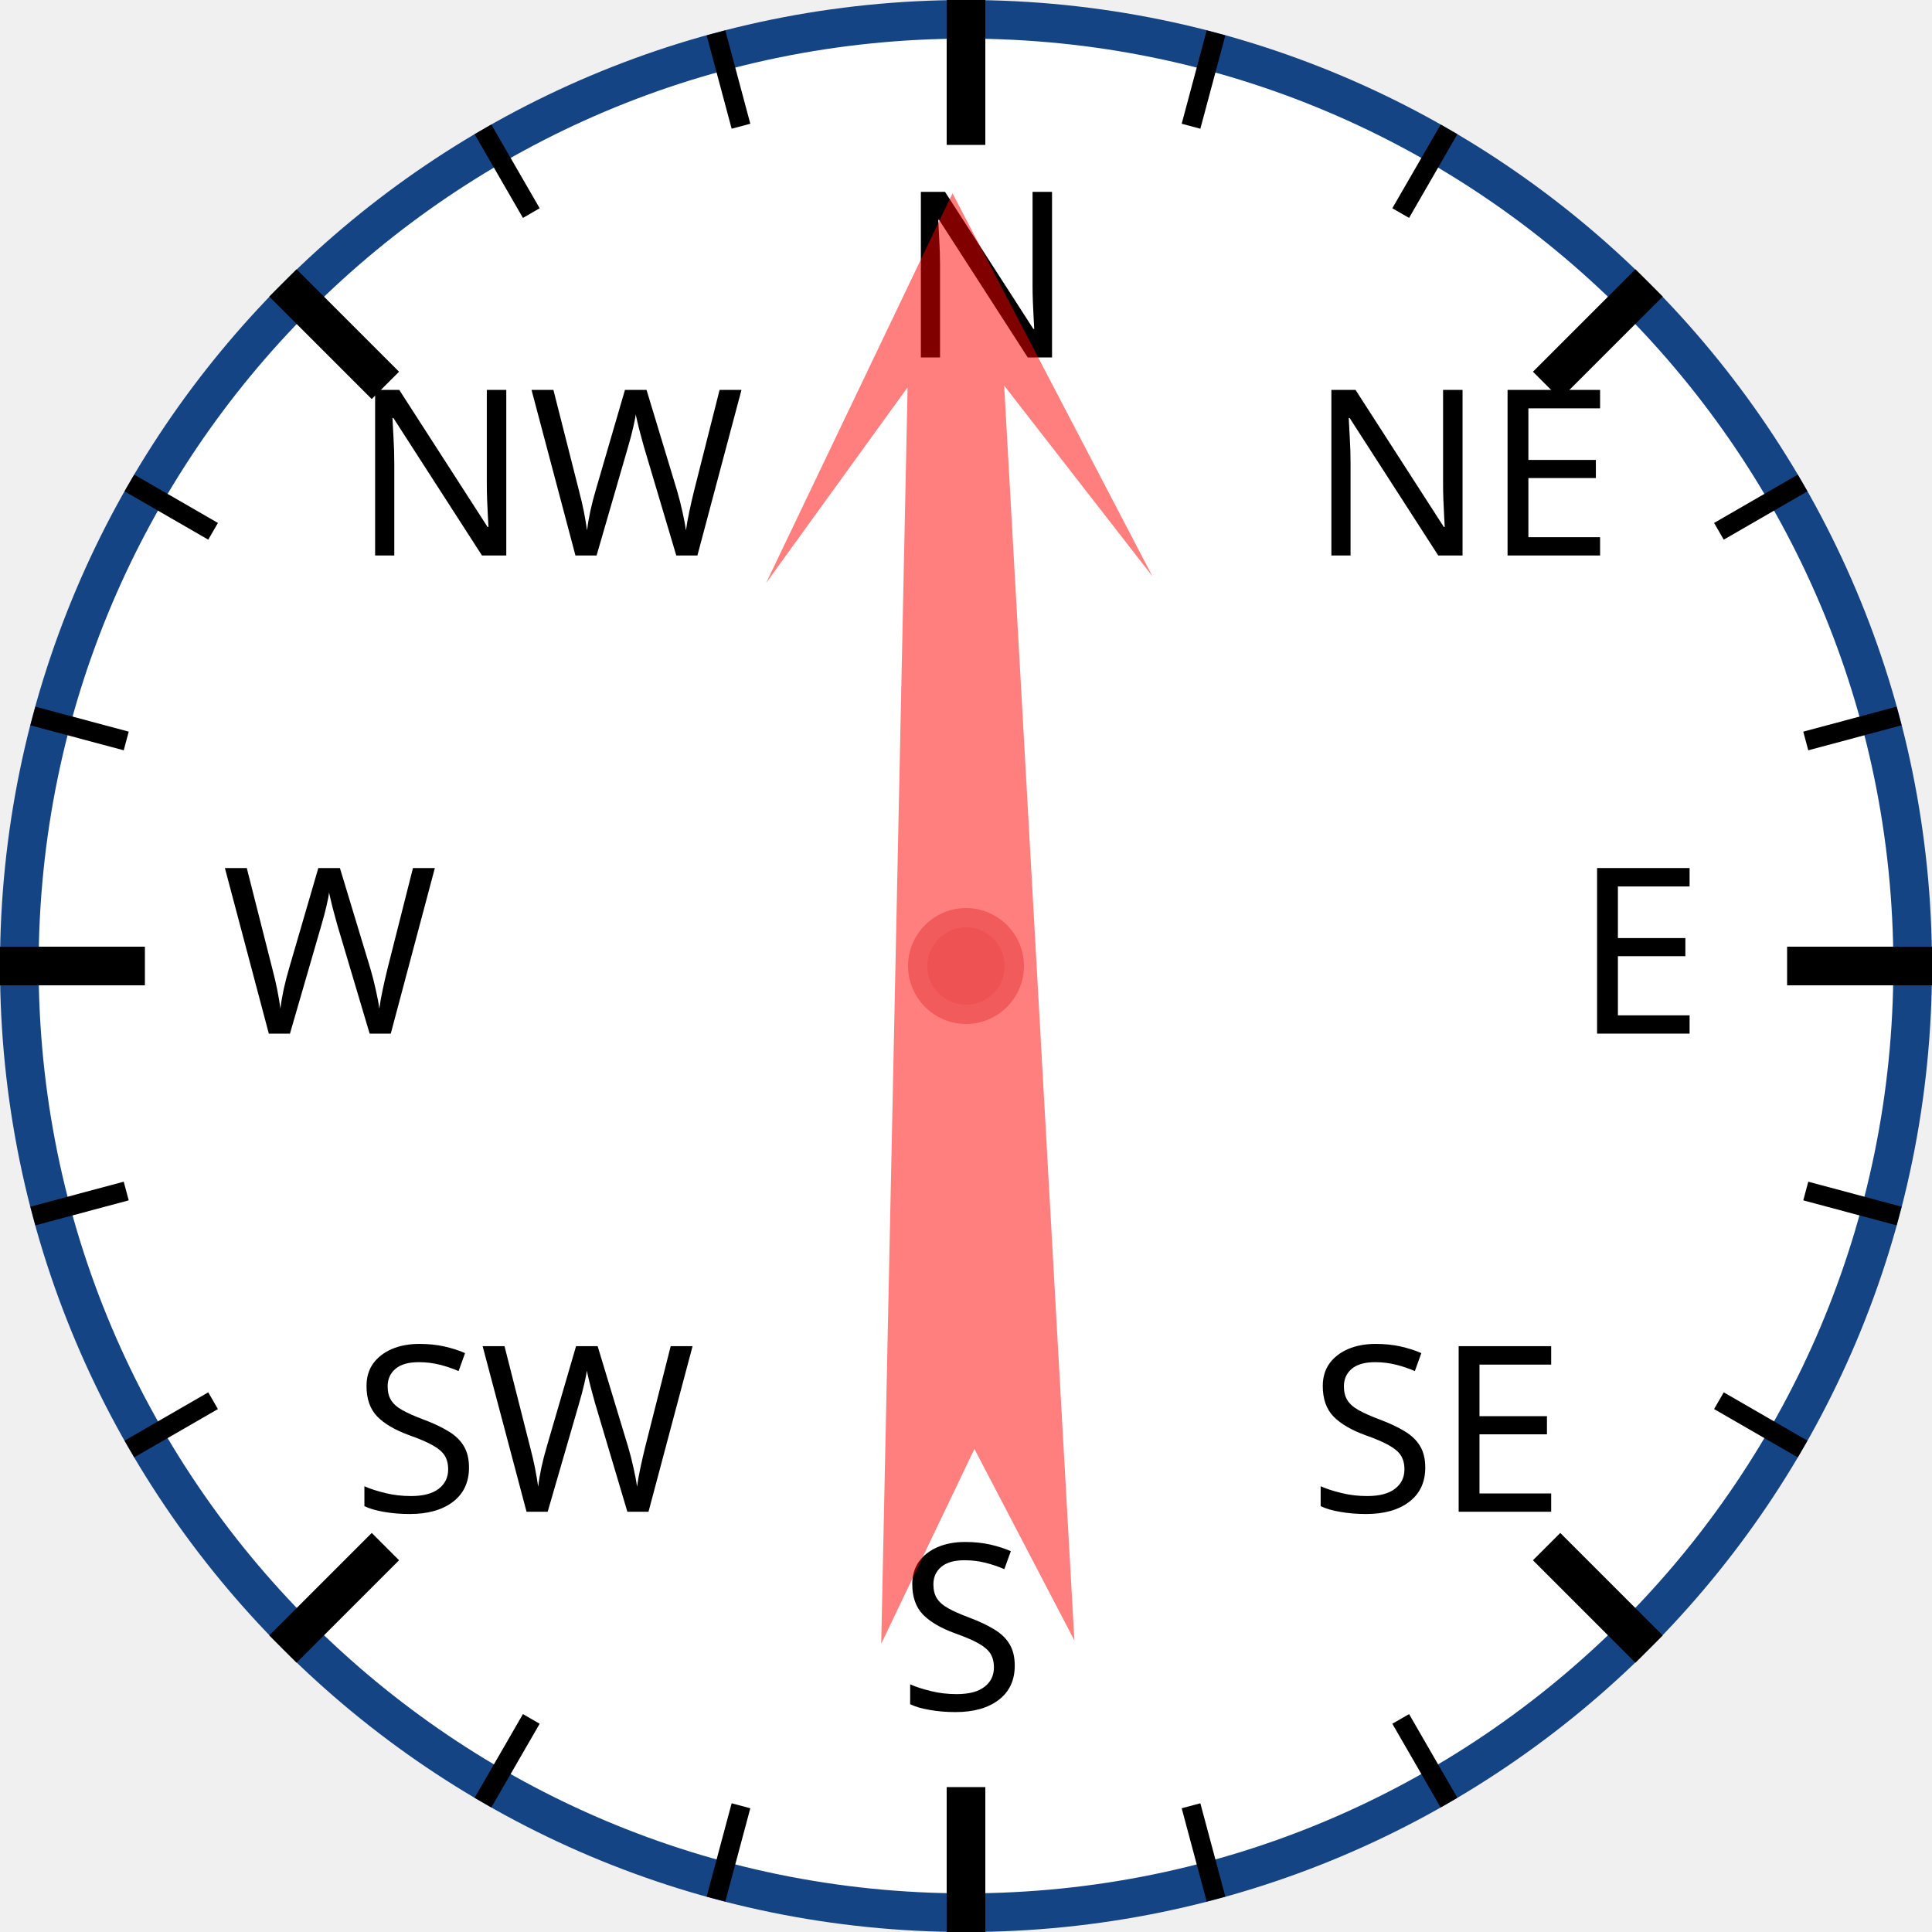
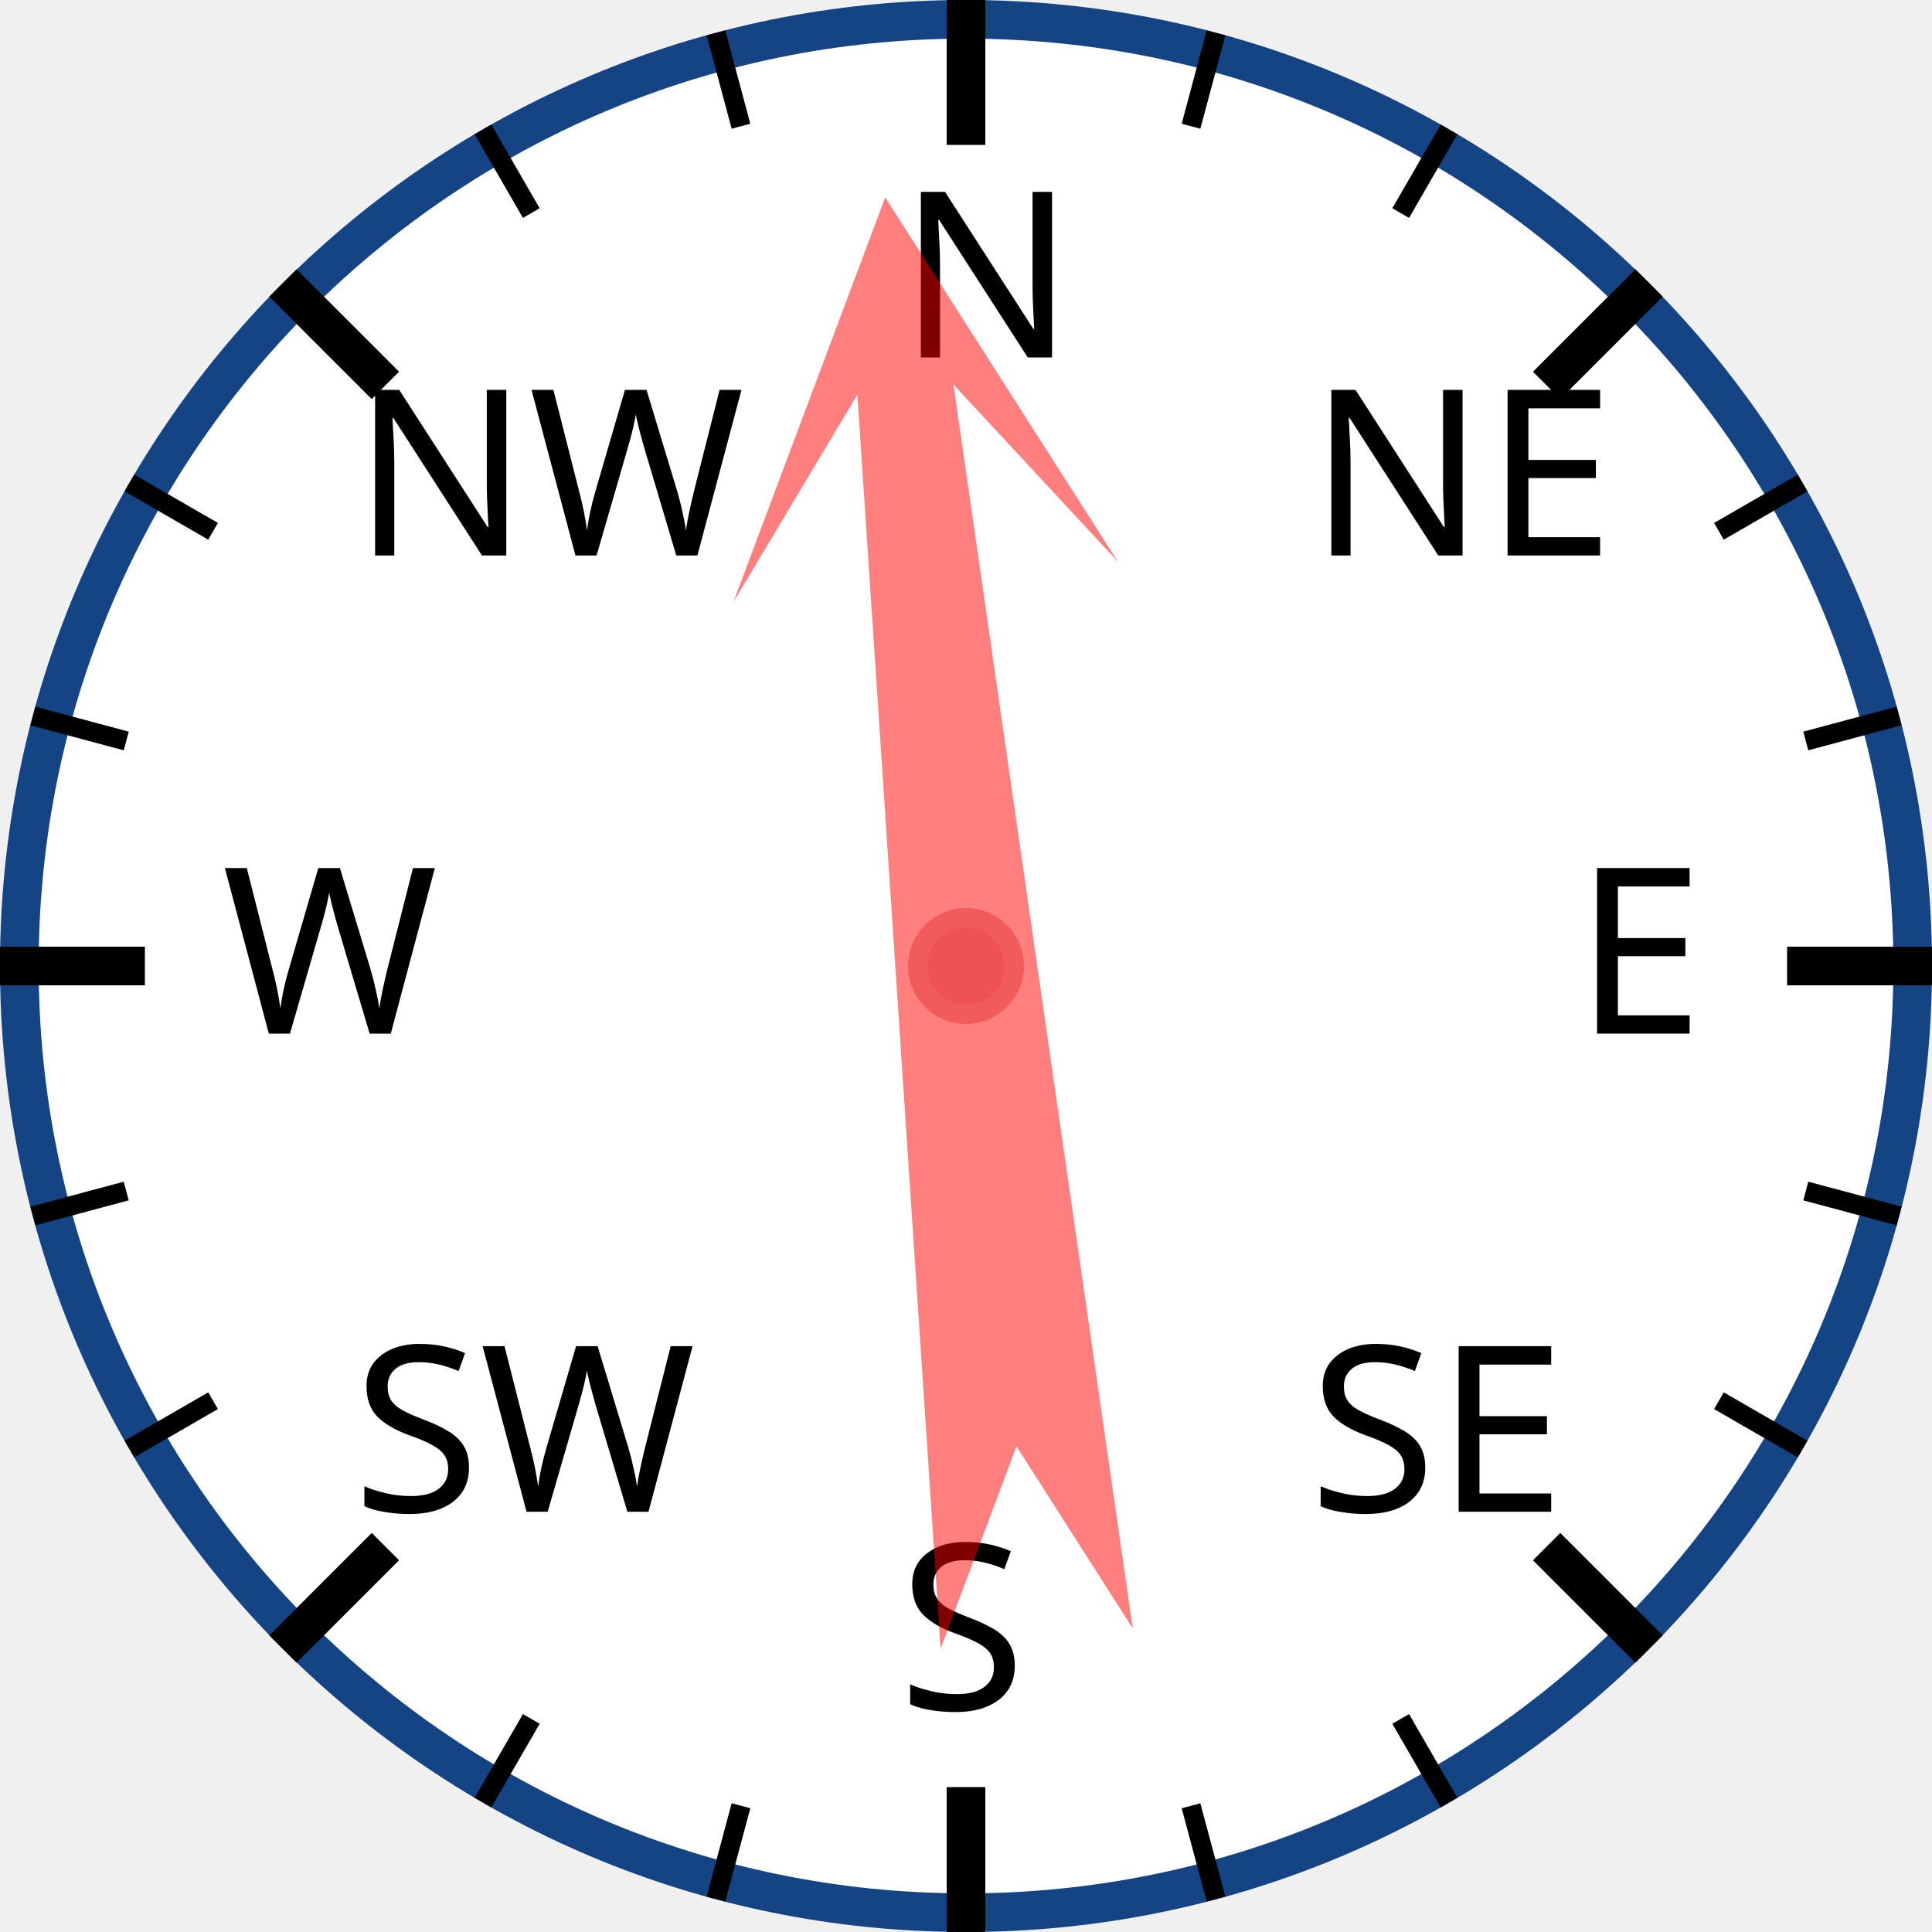
<svg xmlns="http://www.w3.org/2000/svg" width="120px" height="120px" viewBox="0 0 200 200">
  <circle cx="100" cy="100" r="98" style="fill: white; stroke: #154485; stroke-width: 4;" />
  <text x="93.0" y="37.0" style="font-family: sans-serif; font-size: 18pt;">N</text>
  <line x1="100.0" y1="0.0" x2="100.0" y2="15.0" style="stroke: black; stroke-width: 4;" />
  <line x1="74.118" y1="3.407" x2="76.706" y2="13.067" style="stroke: black; stroke-width: 2;" />
  <line x1="50" y1="13.397" x2="55" y2="22.058" style="stroke: black; stroke-width: 2;" />
  <text x="36.503" y="57.503" style="font-family: sans-serif; font-size: 18pt;">NW</text>
  <line x1="29.289" y1="29.289" x2="39.896" y2="39.896" style="stroke: black; stroke-width: 4;" />
  <line x1="13.397" y1="50" x2="22.058" y2="55" style="stroke: black; stroke-width: 2;" />
  <line x1="3.407" y1="74.118" x2="13.067" y2="76.706" style="stroke: black; stroke-width: 2;" />
  <text x="23.0" y="107.0" style="font-family: sans-serif; font-size: 18pt;">W</text>
  <line x1="0.0" y1="100.0" x2="15.0" y2="100.0" style="stroke: black; stroke-width: 4;" />
  <line x1="3.407" y1="125.882" x2="13.067" y2="123.294" style="stroke: black; stroke-width: 2;" />
  <line x1="13.397" y1="150" x2="22.058" y2="145" style="stroke: black; stroke-width: 2;" />
  <text x="36.503" y="156.497" style="font-family: sans-serif; font-size: 18pt;">SW</text>
  <line x1="29.289" y1="170.711" x2="39.896" y2="160.104" style="stroke: black; stroke-width: 4;" />
  <line x1="50" y1="186.603" x2="55" y2="177.942" style="stroke: black; stroke-width: 2;" />
  <line x1="74.118" y1="196.593" x2="76.706" y2="186.933" style="stroke: black; stroke-width: 2;" />
  <text x="93" y="177.0" style="font-family: sans-serif; font-size: 18pt;">S</text>
  <line x1="100" y1="200.0" x2="100" y2="185.0" style="stroke: black; stroke-width: 4;" />
  <line x1="125.882" y1="196.593" x2="123.294" y2="186.933" style="stroke: black; stroke-width: 2;" />
  <line x1="150.0" y1="186.603" x2="145.0" y2="177.942" style="stroke: black; stroke-width: 2;" />
  <text x="135.497" y="156.497" style="font-family: sans-serif; font-size: 18pt;">SE</text>
  <line x1="170.711" y1="170.711" x2="160.104" y2="160.104" style="stroke: black; stroke-width: 4;" />
  <line x1="186.603" y1="150" x2="177.942" y2="145" style="stroke: black; stroke-width: 2;" />
  <line x1="196.593" y1="125.882" x2="186.933" y2="123.294" style="stroke: black; stroke-width: 2;" />
  <text x="163.0" y="107" style="font-family: sans-serif; font-size: 18pt;">E</text>
  <line x1="200.0" y1="100" x2="185.0" y2="100" style="stroke: black; stroke-width: 4;" />
  <line x1="196.593" y1="74.118" x2="186.933" y2="76.706" style="stroke: black; stroke-width: 2;" />
  <line x1="186.603" y1="50" x2="177.942" y2="55" style="stroke: black; stroke-width: 2;" />
  <text x="135.497" y="57.503" style="font-family: sans-serif; font-size: 18pt;">NE</text>
  <line x1="170.711" y1="29.289" x2="160.104" y2="39.896" style="stroke: black; stroke-width: 4;" />
  <line x1="150" y1="13.397" x2="145" y2="22.058" style="stroke: black; stroke-width: 2;" />
  <line x1="125.882" y1="3.407" x2="123.294" y2="13.067" style="stroke: black; stroke-width: 2;" />
-   <polygon points="100 20 120 60 105 40 110 170 100 150 90 170 95 40 80 60" style="fill: red; fill-opacity: 0.5;" transform="rotate(359,100,100)" />
+   <polygon points="100 20 120 60 105 40 110 170 100 150 90 170 95 40 80 60" style="fill: red; fill-opacity: 0.5;" transform="rotate(354,100,100)" />
  <circle cx="100" cy="100" r="5" style="fill: #EE5252; stroke: #F25B5B; stroke-width: 2;" />
</svg>
